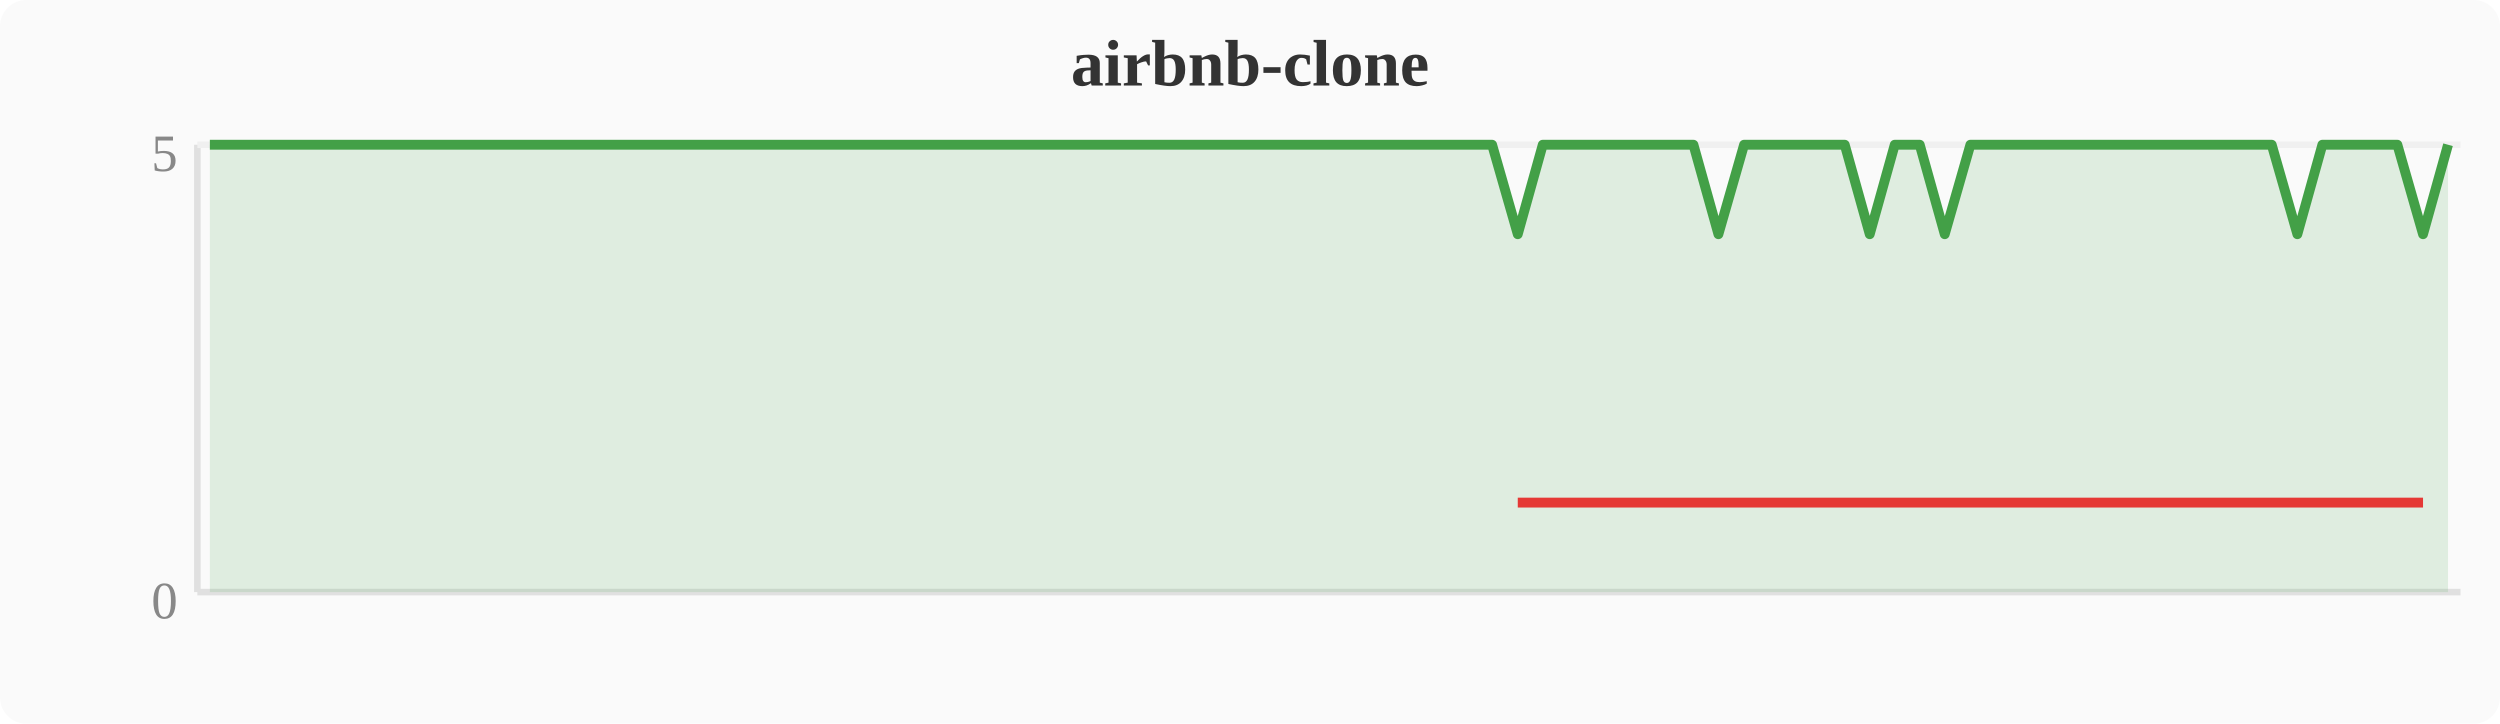
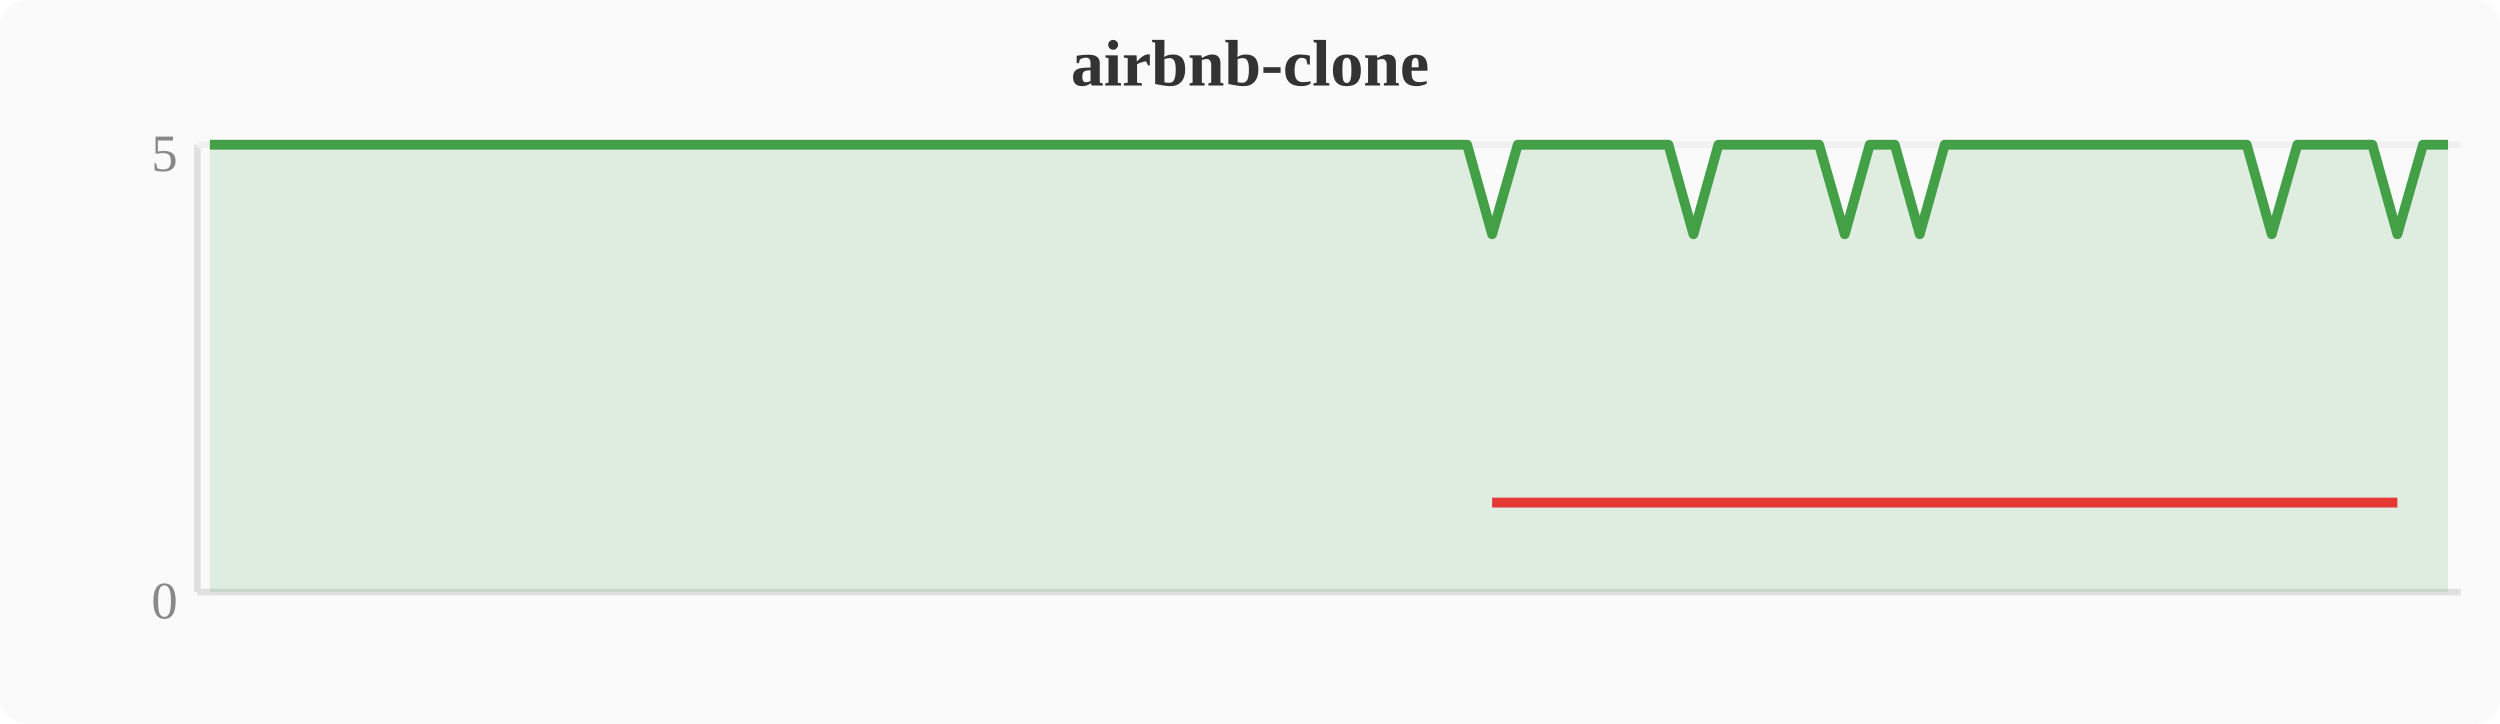
<svg xmlns="http://www.w3.org/2000/svg" width="380" height="110" viewBox="0 0 380 110">
  <rect width="380" height="110" fill="#fafafa" rx="4" />
  <text x="190" y="13" text-anchor="middle" font-size="10" font-weight="bold" fill="#333">airbnb-clone</text>
  <line x1="30" y1="22" x2="30" y2="90" stroke="#e0e0e0" stroke-width="1" />
  <line x1="30" y1="90" x2="374" y2="90" stroke="#e0e0e0" stroke-width="1" />
  <line x1="30" y1="22" x2="374" y2="22" stroke="#f0f0f0" stroke-width="1" />
  <text x="27" y="94" text-anchor="end" font-size="8" fill="#888">0</text>
  <text x="27" y="26" text-anchor="end" font-size="8" fill="#888">5</text>
-   <polygon points="31.9,22.0 35.7,22.0 39.6,22.0 43.4,22.0 47.2,22.0 51.0,22.0 54.8,22.0 58.7,22.0 62.5,22.0 66.3,22.0 70.1,22.0 74.0,22.0 77.8,22.0 81.6,22.0 85.4,22.0 89.2,22.0 93.1,22.0 96.9,22.0 100.7,22.0 104.5,22.0 108.4,22.0 112.2,22.0 116.0,22.0 119.8,22.0 123.6,22.0 127.5,22.0 131.3,22.0 135.1,22.0 138.9,22.0 142.8,22.0 146.6,22.0 150.4,22.0 154.2,22.0 158.0,22.0 161.9,22.0 165.7,22.0 169.5,22.0 173.3,22.0 177.2,22.0 181.0,22.0 184.8,22.0 188.6,22.0 192.4,22.0 196.3,22.0 200.1,22.0 203.9,22.0 207.7,22.0 211.6,22.0 215.4,22.0 219.2,22.0 223.0,22.0 226.8,22.0 230.7,35.6 234.5,22.0 238.3,22.0 242.1,22.0 246.0,22.0 249.8,22.0 253.6,22.0 257.4,22.0 261.2,35.6 265.1,22.0 268.9,22.0 272.7,22.0 276.5,22.0 280.4,22.0 284.2,35.6 288.0,22.0 291.8,22.0 295.6,35.6 299.5,22.0 303.3,22.0 307.1,22.0 310.9,22.0 314.8,22.0 318.6,22.0 322.4,22.0 326.2,22.0 330.0,22.0 333.9,22.0 337.7,22.0 341.5,22.0 345.3,22.0 349.2,35.6 353.0,22.0 356.8,22.0 360.6,22.0 364.4,22.0 368.3,35.6 372.1,22.0 372.1,90 31.9,90" fill="#43a047" opacity="0.15" />
-   <polyline points="31.9,22.0 35.7,22.0 39.6,22.0 43.4,22.0 47.2,22.0 51.0,22.0 54.8,22.0 58.7,22.0 62.5,22.0 66.3,22.0 70.1,22.0 74.0,22.0 77.8,22.0 81.6,22.0 85.4,22.0 89.2,22.0 93.1,22.0 96.9,22.0 100.7,22.0 104.5,22.0 108.4,22.0 112.2,22.0 116.0,22.0 119.8,22.0 123.6,22.0 127.5,22.0 131.3,22.0 135.1,22.0 138.9,22.0 142.8,22.0 146.6,22.0 150.4,22.0 154.2,22.0 158.0,22.0 161.9,22.0 165.7,22.0 169.5,22.0 173.3,22.0 177.2,22.0 181.0,22.0 184.8,22.0 188.6,22.0 192.4,22.0 196.3,22.0 200.1,22.0 203.9,22.0 207.7,22.0 211.6,22.0 215.4,22.0 219.2,22.0 223.0,22.0 226.8,22.0 230.7,35.6 234.5,22.0 238.3,22.0 242.1,22.0 246.0,22.0 249.8,22.0 253.6,22.0 257.4,22.0 261.2,35.6 265.1,22.0 268.9,22.0 272.7,22.0 276.5,22.0 280.4,22.0 284.2,35.6 288.0,22.0 291.8,22.0 295.6,35.6 299.5,22.0 303.3,22.0 307.1,22.0 310.9,22.0 314.8,22.0 318.6,22.0 322.4,22.0 326.2,22.0 330.0,22.0 333.9,22.0 337.7,22.0 341.5,22.0 345.3,22.0 349.2,35.6 353.0,22.0 356.8,22.0 360.6,22.0 364.4,22.0 368.3,35.6 372.1,22.0" fill="none" stroke="#43a047" stroke-width="1.5" stroke-linejoin="round" />
-   <polyline points="230.7,76.4 261.2,76.4 284.2,76.4 295.6,76.4 349.2,76.4 368.3,76.4" fill="none" stroke="#e53935" stroke-width="1.5" stroke-linejoin="round" />
+   <polygon points="31.9,22.0 35.7,22.0 39.6,22.0 43.4,22.0 47.2,22.0 51.0,22.0 54.8,22.0 58.7,22.0 62.5,22.0 66.3,22.0 70.1,22.0 74.0,22.0 77.8,22.0 81.6,22.0 85.4,22.0 89.2,22.0 93.1,22.0 96.9,22.0 100.7,22.0 104.5,22.0 108.4,22.0 112.2,22.0 116.0,22.0 119.8,22.0 123.6,22.0 127.5,22.0 131.3,22.0 135.1,22.0 138.9,22.0 142.8,22.0 146.6,22.0 150.4,22.0 154.2,22.0 158.0,22.0 161.9,22.0 165.7,22.0 169.5,22.0 173.3,22.0 177.2,22.0 181.0,22.0 184.8,22.0 188.6,22.0 192.4,22.0 196.3,22.0 200.1,22.0 203.9,22.0 207.7,22.0 211.6,22.0 215.4,22.0 219.2,22.0 223.0,22.0 226.8,35.6 230.7,22.0 234.5,22.0 238.3,22.0 242.1,22.0 246.0,22.0 249.8,22.0 253.6,22.0 257.4,35.6 261.2,22.0 265.1,22.0 268.9,22.0 272.7,22.0 276.5,22.0 280.4,35.6 284.2,22.0 288.0,22.0 291.8,35.6 295.6,22.0 299.5,22.0 303.3,22.0 307.1,22.0 310.9,22.0 314.8,22.0 318.6,22.0 322.4,22.0 326.2,22.0 330.0,22.0 333.9,22.0 337.7,22.0 341.5,22.0 345.3,35.6 349.2,22.0 353.0,22.0 356.8,22.0 360.6,22.0 364.4,35.6 368.3,22.0 372.1,22.0 372.1,90 31.9,90" fill="#43a047" opacity="0.15" />
+   <polyline points="31.9,22.0 35.7,22.0 39.6,22.0 43.4,22.0 47.2,22.0 51.0,22.0 54.8,22.0 58.7,22.0 62.5,22.0 66.3,22.0 70.1,22.0 74.0,22.0 77.8,22.0 81.6,22.0 85.4,22.0 89.2,22.0 93.1,22.0 96.9,22.0 100.7,22.0 104.5,22.0 108.4,22.0 112.2,22.0 116.0,22.0 119.8,22.0 123.6,22.0 127.5,22.0 131.3,22.0 135.1,22.0 138.9,22.0 142.8,22.0 146.6,22.0 150.4,22.0 154.2,22.0 158.0,22.0 161.9,22.0 165.7,22.0 169.5,22.0 173.3,22.0 177.2,22.0 181.0,22.0 184.8,22.0 188.6,22.0 192.4,22.0 196.3,22.0 200.1,22.0 203.9,22.0 207.7,22.0 211.6,22.0 215.4,22.0 219.2,22.0 223.0,22.0 226.8,35.6 230.7,22.0 234.5,22.0 238.3,22.0 242.1,22.0 246.0,22.0 249.8,22.0 253.6,22.0 257.4,35.6 261.2,22.0 265.1,22.0 268.9,22.0 272.7,22.0 276.5,22.0 280.4,35.6 284.2,22.0 288.0,22.0 291.8,35.6 295.6,22.0 299.5,22.0 303.3,22.0 307.1,22.0 310.9,22.0 314.8,22.0 318.6,22.0 322.4,22.0 326.2,22.0 330.0,22.0 333.9,22.0 337.7,22.0 341.5,22.0 345.3,35.6 349.2,22.0 353.0,22.0 356.8,22.0 360.6,22.0 364.4,35.6 368.3,22.0 372.1,22.0" fill="none" stroke="#43a047" stroke-width="1.5" stroke-linejoin="round" />
+   <polyline points="226.8,76.4 257.4,76.4 280.4,76.4 291.8,76.4 345.3,76.4 364.4,76.4" fill="none" stroke="#e53935" stroke-width="1.5" stroke-linejoin="round" />
</svg>
